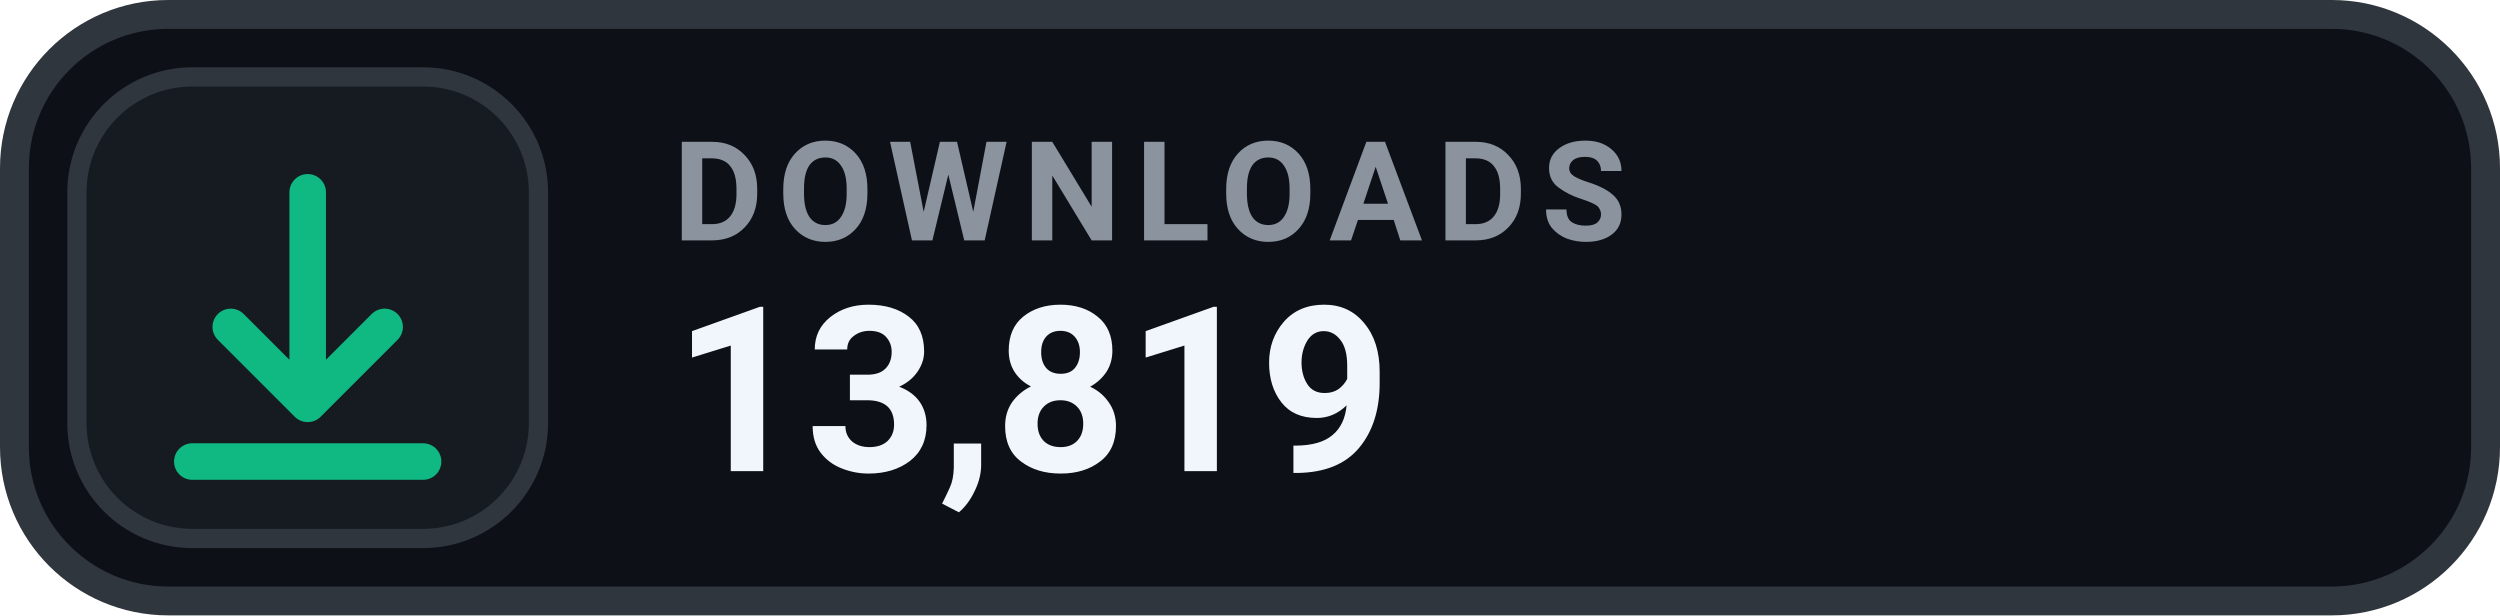
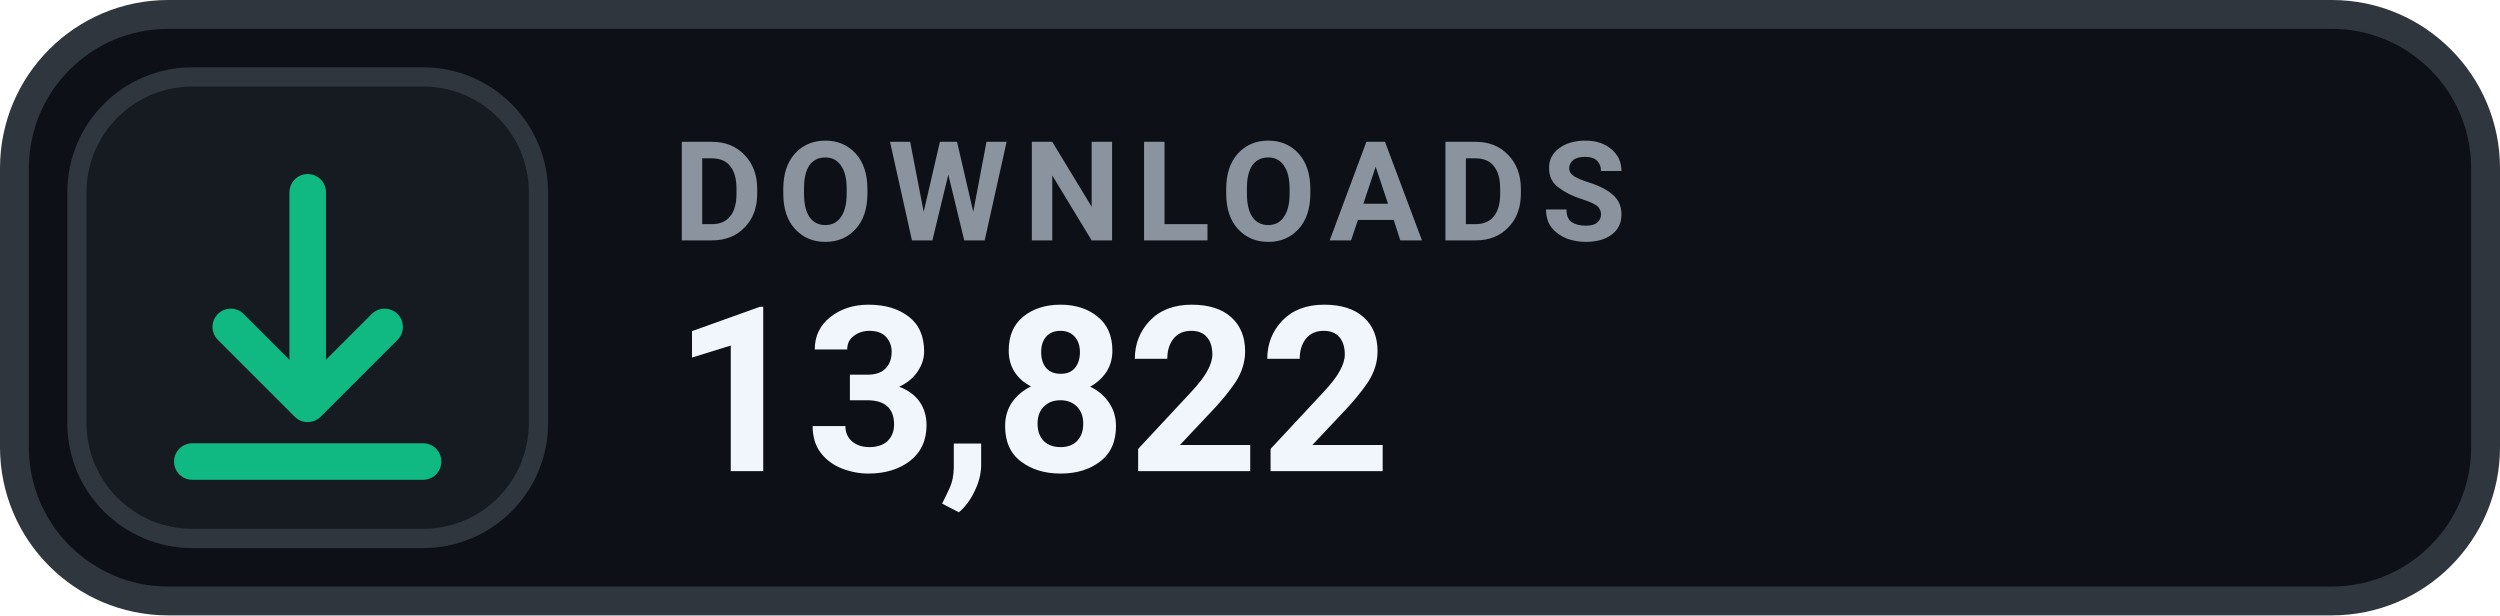
- <svg xmlns="http://www.w3.org/2000/svg" width="130" height="32" viewBox="0 0 130 32" role="img" aria-label="DOWNLOADS 13,819">
+ <svg xmlns="http://www.w3.org/2000/svg" width="130" height="32" viewBox="0 0 130 32" role="img" aria-label="DOWNLOADS 13,822">
  <rect x=".75" y=".75" width="128.5" height="30.5" rx="8" fill="#0D1117" stroke="#30363D" stroke-width="1.5" />
  <rect x="4" y="4" width="24" height="24" rx="6" fill="#161B22" stroke="#30363D" stroke-width="1" />
  <g transform="translate(16 16)" style="color:#10B981;">
    <path d="M0 -6 v11 m0 0 l4 -4 m-4 4 l-4 -4 M-6 8 h12" fill="none" stroke="currentColor" stroke-width="1.9" stroke-linecap="round" stroke-linejoin="round" />
  </g>
  <text x="35" y="12.5" fill="#8B949E" font-family="-apple-system,BlinkMacSystemFont,'Segoe UI',Roboto,Helvetica,Arial,sans-serif" font-size="7.2" font-weight="700" letter-spacing=".75">DOWNLOADS</text>
-   <text x="35" y="24.5" fill="#F0F6FC" font-family="-apple-system,BlinkMacSystemFont,'Segoe UI',Roboto,Helvetica,Arial,sans-serif" font-size="12" font-weight="700">13,819</text>
+   <text x="35" y="24.5" fill="#F0F6FC" font-family="-apple-system,BlinkMacSystemFont,'Segoe UI',Roboto,Helvetica,Arial,sans-serif" font-size="12" font-weight="700">13,822</text>
</svg>
